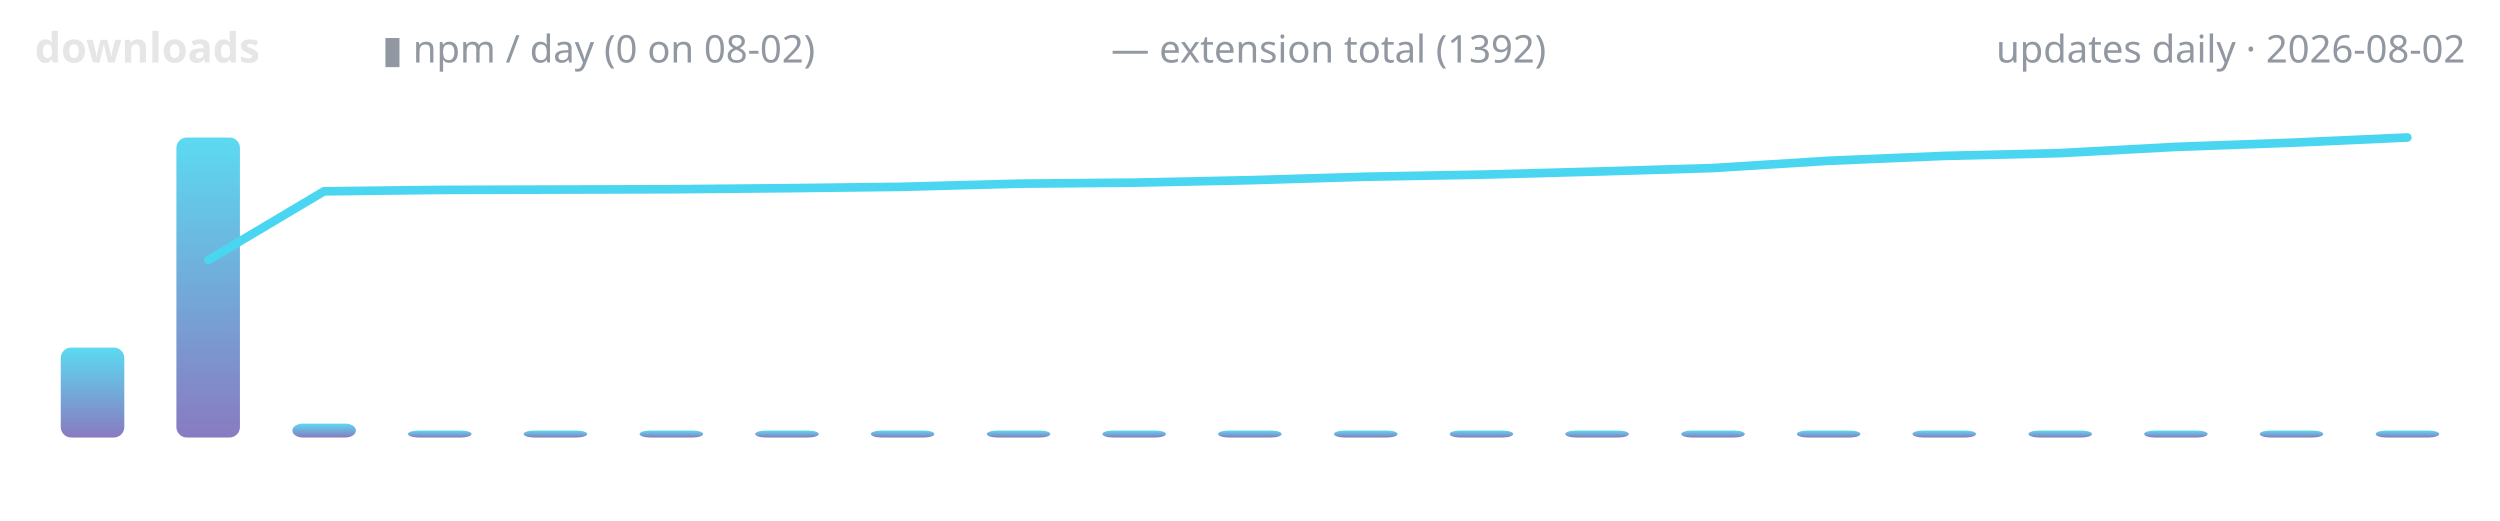
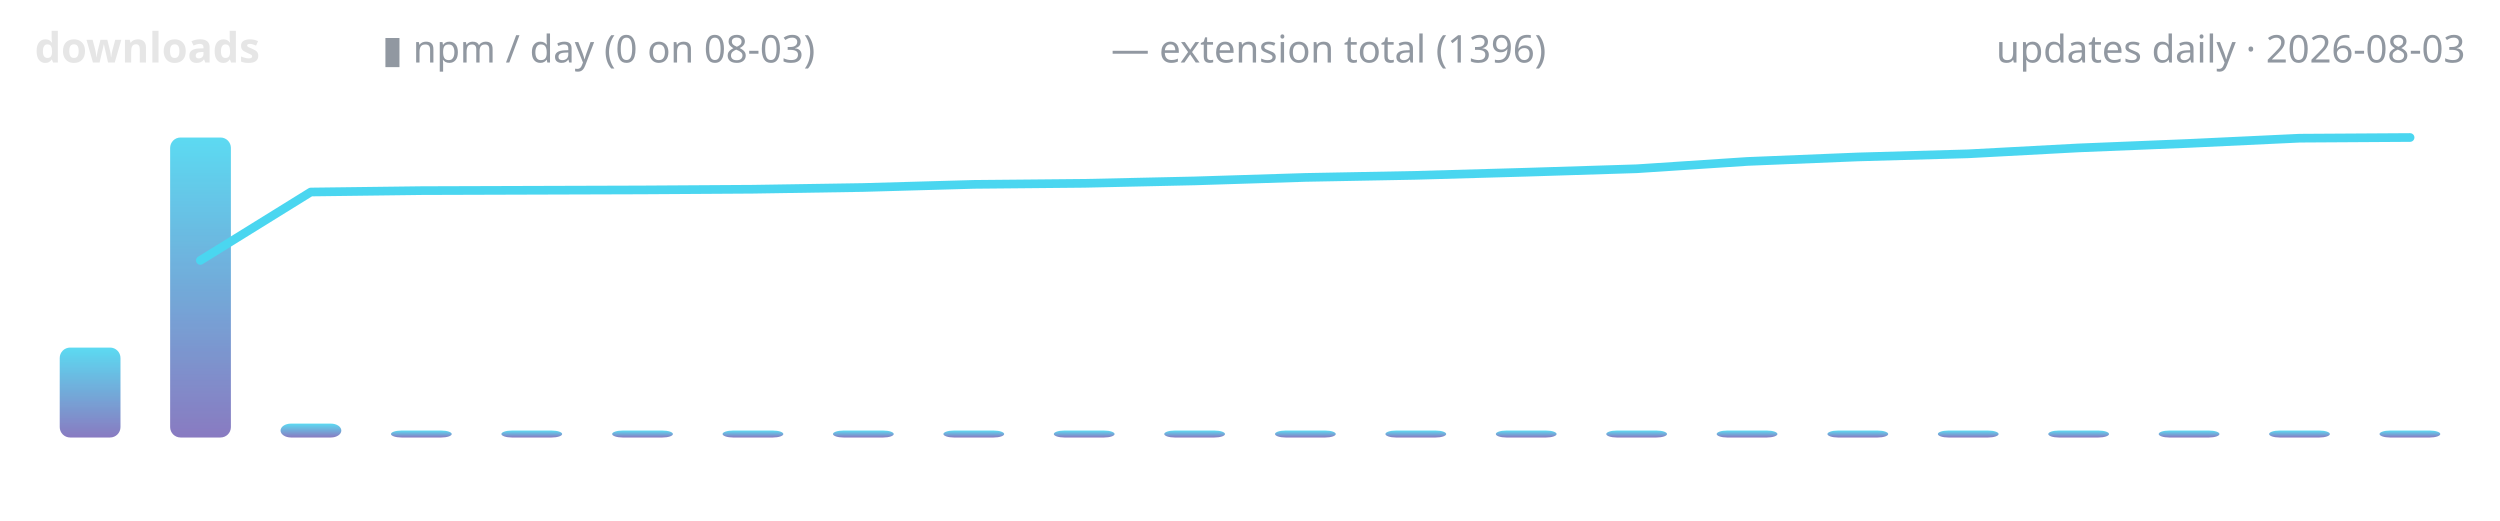
<svg xmlns="http://www.w3.org/2000/svg" width="720" height="150" viewBox="0 0 720 150" role="img" aria-label="lodestone downloads over time">
  <defs>
    <linearGradient id="g" x1="0" y1="1" x2="0" y2="0">
      <stop offset="0" stop-color="#7c6cba" />
      <stop offset="1" stop-color="#4ad6f0" />
    </linearGradient>
  </defs>
  <text x="10" y="18" font-family="ui-sans-serif,system-ui,sans-serif" font-size="12" font-weight="600" fill="#e6e6e6" text-anchor="start">downloads</text>
-   <text x="110" y="18" font-family="ui-sans-serif,system-ui,sans-serif" font-size="11" font-weight="400" fill="#9198a1" text-anchor="start">▮ npm / day (0 on 08-02)</text>
-   <text x="320" y="18" font-family="ui-sans-serif,system-ui,sans-serif" font-size="11" font-weight="400" fill="#9198a1" text-anchor="start">— extension total (1392)</text>
-   <text x="710" y="18" font-family="ui-sans-serif,system-ui,sans-serif" font-size="11" font-weight="400" fill="#9198a1" text-anchor="end">updates daily · 2026-08-02</text>
-   <rect x="17.5" y="100.1" width="18.3" height="25.9" rx="3" fill="url(#g)" opacity="0.9" />
-   <rect x="50.8" y="39.6" width="18.3" height="86.4" rx="3" fill="url(#g)" opacity="0.9" />
-   <rect x="84.2" y="122.0" width="18.3" height="4.0" rx="3" fill="url(#g)" opacity="0.9" />
-   <rect x="117.5" y="124.0" width="18.3" height="2.0" rx="3" fill="url(#g)" opacity="0.9" />
-   <rect x="150.8" y="124.0" width="18.3" height="2.0" rx="3" fill="url(#g)" opacity="0.9" />
-   <rect x="184.2" y="124.0" width="18.3" height="2.0" rx="3" fill="url(#g)" opacity="0.9" />
-   <rect x="217.5" y="124.0" width="18.3" height="2.0" rx="3" fill="url(#g)" opacity="0.9" />
-   <rect x="250.8" y="124.0" width="18.3" height="2.0" rx="3" fill="url(#g)" opacity="0.9" />
-   <rect x="284.2" y="124.0" width="18.3" height="2.0" rx="3" fill="url(#g)" opacity="0.9" />
-   <rect x="317.5" y="124.0" width="18.3" height="2.0" rx="3" fill="url(#g)" opacity="0.9" />
-   <rect x="350.8" y="124.0" width="18.3" height="2.0" rx="3" fill="url(#g)" opacity="0.9" />
-   <rect x="384.2" y="124.0" width="18.3" height="2.0" rx="3" fill="url(#g)" opacity="0.9" />
-   <rect x="417.5" y="124.0" width="18.3" height="2.0" rx="3" fill="url(#g)" opacity="0.9" />
-   <rect x="450.8" y="124.0" width="18.3" height="2.0" rx="3" fill="url(#g)" opacity="0.9" />
-   <rect x="484.2" y="124.0" width="18.3" height="2.0" rx="3" fill="url(#g)" opacity="0.9" />
-   <rect x="517.5" y="124.0" width="18.3" height="2.0" rx="3" fill="url(#g)" opacity="0.9" />
-   <rect x="550.8" y="124.0" width="18.3" height="2.0" rx="3" fill="url(#g)" opacity="0.9" />
-   <rect x="584.2" y="124.0" width="18.3" height="2.0" rx="3" fill="url(#g)" opacity="0.9" />
-   <rect x="617.5" y="124.0" width="18.3" height="2.0" rx="3" fill="url(#g)" opacity="0.9" />
-   <rect x="650.8" y="124.0" width="18.3" height="2.0" rx="3" fill="url(#g)" opacity="0.9" />
-   <rect x="684.2" y="124.0" width="18.3" height="2.0" rx="3" fill="url(#g)" opacity="0.9" />
-   <polyline points="60.0,74.9 93.3,55.1 126.7,54.7 160.0,54.6 193.3,54.5 226.7,54.2 260.0,53.8 293.3,52.9 326.7,52.6 360.0,51.9 393.3,50.9 426.7,50.3 460.0,49.4 493.3,48.4 526.7,46.3 560.0,44.9 593.3,44.1 626.7,42.3 660.0,41.1 693.3,39.6" fill="none" stroke="#4ad6f0" stroke-width="2.5" stroke-linecap="round" stroke-linejoin="round" />
+   <text x="110" y="18" font-family="ui-sans-serif,system-ui,sans-serif" font-size="11" font-weight="400" fill="#9198a1" text-anchor="start">▮ npm / day (0 on 08-03)</text>
+   <text x="320" y="18" font-family="ui-sans-serif,system-ui,sans-serif" font-size="11" font-weight="400" fill="#9198a1" text-anchor="start">— extension total (1396)</text>
+   <text x="710" y="18" font-family="ui-sans-serif,system-ui,sans-serif" font-size="11" font-weight="400" fill="#9198a1" text-anchor="end">updates daily · 2026-08-03</text>
+   <rect x="17.2" y="100.1" width="17.5" height="25.9" rx="3" fill="url(#g)" opacity="0.9" />
+   <rect x="49.0" y="39.6" width="17.5" height="86.4" rx="3" fill="url(#g)" opacity="0.9" />
+   <rect x="80.8" y="122.0" width="17.5" height="4.0" rx="3" fill="url(#g)" opacity="0.9" />
+   <rect x="112.6" y="124.0" width="17.5" height="2.0" rx="3" fill="url(#g)" opacity="0.9" />
+   <rect x="144.4" y="124.0" width="17.5" height="2.0" rx="3" fill="url(#g)" opacity="0.9" />
+   <rect x="176.3" y="124.0" width="17.5" height="2.0" rx="3" fill="url(#g)" opacity="0.9" />
+   <rect x="208.1" y="124.0" width="17.5" height="2.0" rx="3" fill="url(#g)" opacity="0.9" />
+   <rect x="239.9" y="124.0" width="17.5" height="2.0" rx="3" fill="url(#g)" opacity="0.9" />
+   <rect x="271.7" y="124.0" width="17.5" height="2.0" rx="3" fill="url(#g)" opacity="0.9" />
+   <rect x="303.5" y="124.0" width="17.5" height="2.0" rx="3" fill="url(#g)" opacity="0.9" />
+   <rect x="335.3" y="124.0" width="17.5" height="2.0" rx="3" fill="url(#g)" opacity="0.9" />
+   <rect x="367.2" y="124.0" width="17.5" height="2.0" rx="3" fill="url(#g)" opacity="0.9" />
+   <rect x="399.0" y="124.0" width="17.5" height="2.0" rx="3" fill="url(#g)" opacity="0.9" />
+   <rect x="430.8" y="124.0" width="17.5" height="2.0" rx="3" fill="url(#g)" opacity="0.9" />
+   <rect x="462.6" y="124.0" width="17.5" height="2.0" rx="3" fill="url(#g)" opacity="0.9" />
+   <rect x="494.4" y="124.0" width="17.5" height="2.0" rx="3" fill="url(#g)" opacity="0.9" />
+   <rect x="526.3" y="124.0" width="17.5" height="2.0" rx="3" fill="url(#g)" opacity="0.9" />
+   <rect x="558.1" y="124.0" width="17.5" height="2.0" rx="3" fill="url(#g)" opacity="0.9" />
+   <rect x="589.9" y="124.0" width="17.5" height="2.0" rx="3" fill="url(#g)" opacity="0.9" />
+   <rect x="621.7" y="124.0" width="17.5" height="2.0" rx="3" fill="url(#g)" opacity="0.9" />
+   <rect x="653.5" y="124.0" width="17.5" height="2.0" rx="3" fill="url(#g)" opacity="0.9" />
+   <rect x="685.3" y="124.0" width="17.5" height="2.0" rx="3" fill="url(#g)" opacity="0.9" />
+   <polyline points="57.7,75.0 89.5,55.3 121.4,54.9 153.2,54.8 185.0,54.7 216.8,54.5 248.6,54.0 280.5,53.1 312.3,52.8 344.1,52.1 375.9,51.1 407.7,50.5 439.5,49.6 471.4,48.6 503.2,46.5 535.0,45.2 566.8,44.3 598.6,42.6 630.5,41.3 662.3,39.8 694.1,39.6" fill="none" stroke="#4ad6f0" stroke-width="2.5" stroke-linecap="round" stroke-linejoin="round" />
</svg>
